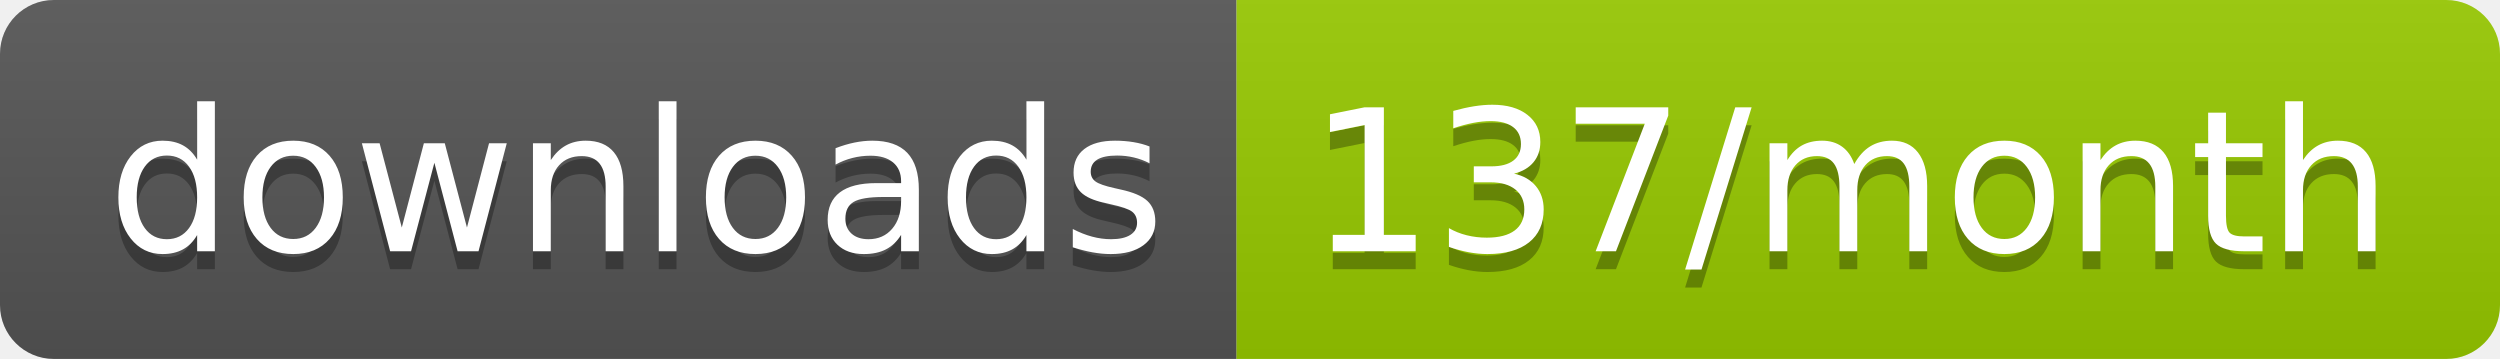
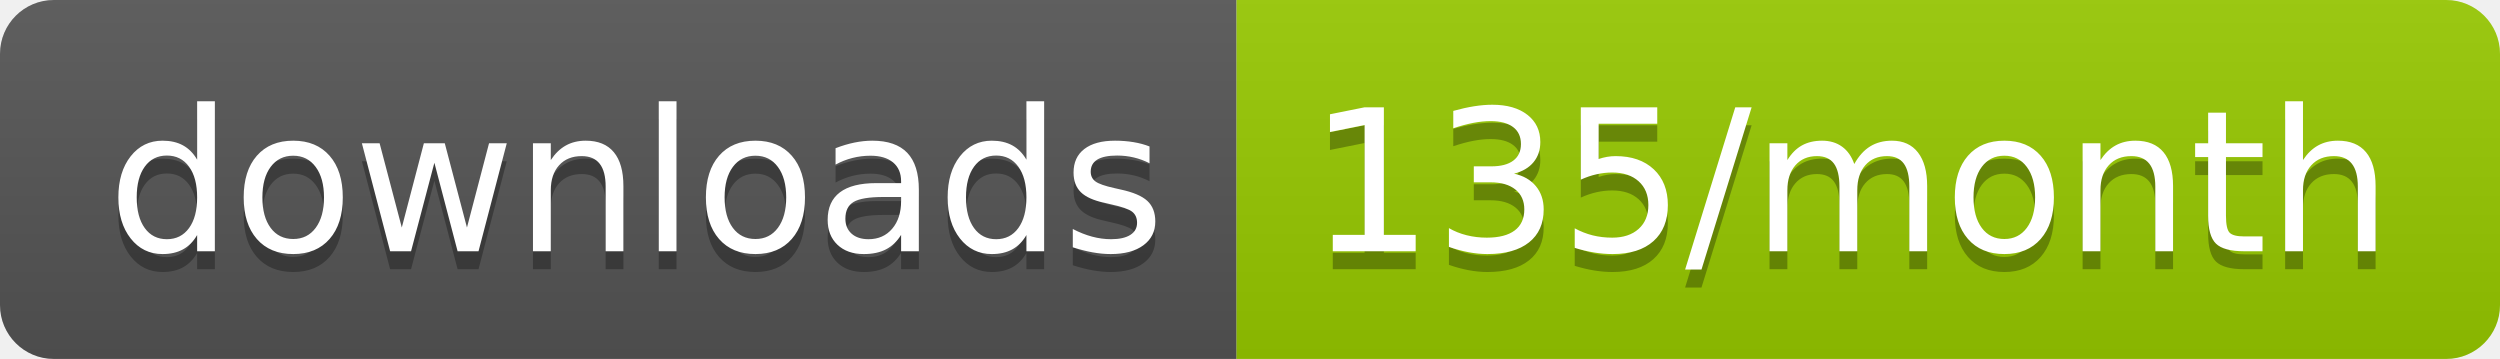
<svg xmlns="http://www.w3.org/2000/svg" width="139.3" height="20">
  <linearGradient id="smooth" x2="0" y2="100%">
    <stop offset="0" stop-color="#bbb" stop-opacity=".1" />
    <stop offset="1" stop-opacity=".1" />
  </linearGradient>
  <clipPath id="round">
    <rect width="139.3" height="20" rx="3" fill="#fff" />
  </clipPath>
  <g clip-path="url(#round)">
    <rect width="68.9" height="20" fill="#555" />
    <rect x="68.9" width="70.4" height="20" fill="#97CA00" />
    <rect width="139.3" height="20" fill="url(#smooth)" />
  </g>
  <g fill="#fff" text-anchor="middle" font-family="DejaVu Sans,Verdana,Geneva,sans-serif" font-size="110">
    <text x="354.5" y="150" fill="#010101" fill-opacity=".3" transform="scale(0.1)" textLength="589.0" lengthAdjust="spacing">downloads</text>
    <text x="354.5" y="140" transform="scale(0.1)" textLength="589.0" lengthAdjust="spacing">downloads</text>
-     <text x="1031.0" y="150" fill="#010101" fill-opacity=".3" transform="scale(0.1)" textLength="604.0" lengthAdjust="spacing">137/month</text>
-     <text x="1031.0" y="140" transform="scale(0.1)" textLength="604.0" lengthAdjust="spacing">137/month</text>
+     <text x="1031.0" y="150" fill="#010101" fill-opacity=".3" transform="scale(0.1)" textLength="604.0" lengthAdjust="spacing">135/month</text>
+     <text x="1031.0" y="140" transform="scale(0.1)" textLength="604.0" lengthAdjust="spacing">135/month</text>
  </g>
</svg>
